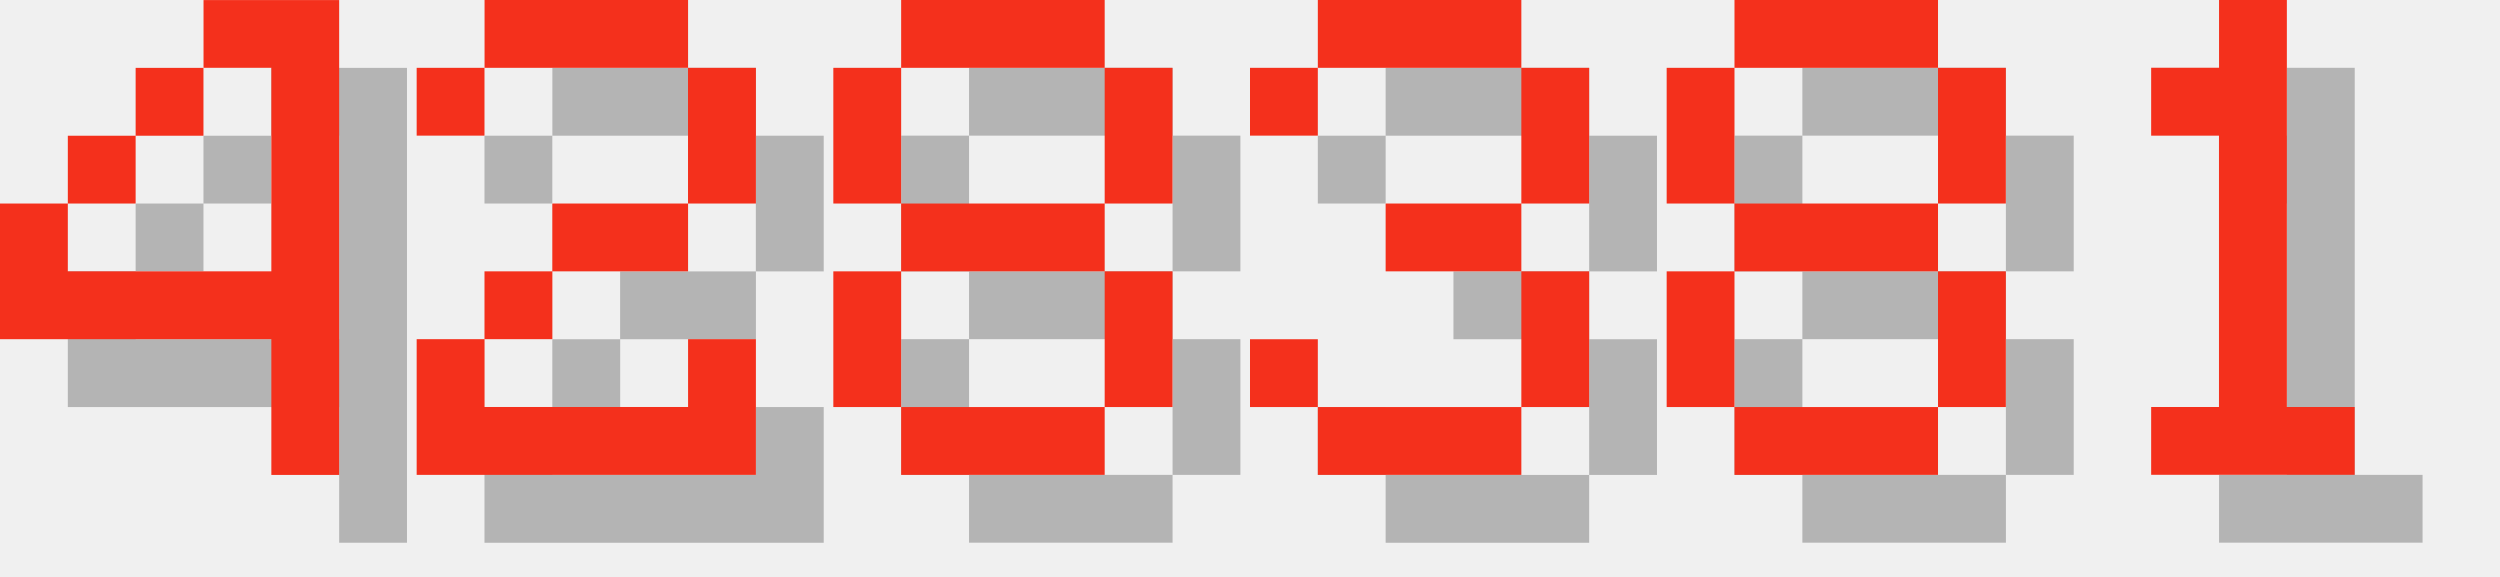
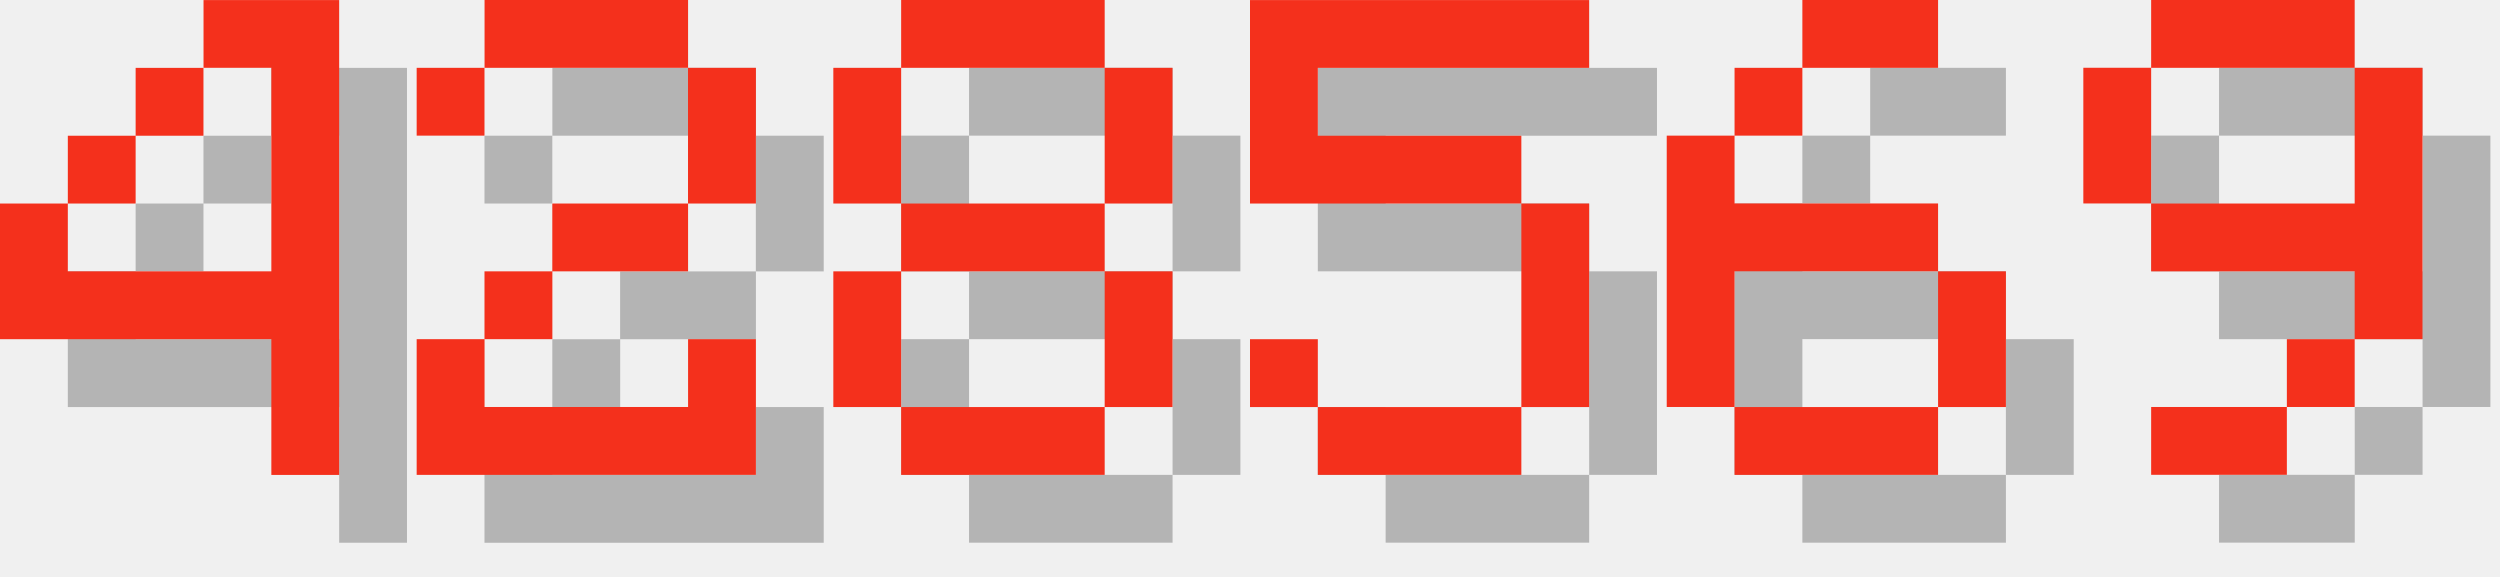
<svg xmlns="http://www.w3.org/2000/svg" version="1.1" width="156.0" height="36">
  <style>
        .text-foreground {
            fill: #F4301C;
        }
        .text-shadow {
            fill: #000000;
            fill-opacity: 0.25;
        }
    </style>
  <g class="digit" id="digit_4" transform="translate(0.0, 0), scale(4)">
    <path id="digit_4_shadow" class="text-shadow" d="m4.233 1.058v1.058h1.058v3.175h-3.175v-1.058h-1.058v2.117h4.233v2.117h1.058v-7.408h-2.117zm-2.117 3.175h1.058v-1.058h-1.058v1.058zm1.058-1.058h1.058v-1.058h-1.058v1.058z" fill-opacity=".5" style="paint-order:stroke fill markers" />
    <path id="digit_4_fg" class="text-foreground" d="m3.175 0v1.058h1.058v3.175h-3.175v-1.058h-1.058v2.117h4.233v2.117h1.058v-7.408h-2.117zm-2.117 3.175h1.058v-1.058h-1.058v1.058zm1.058-1.058h1.058v-1.058h-1.058v1.058z" fill="#fff" style="paint-order:stroke fill markers" />
  </g>
  <g class="digit" id="digit_2" transform="translate(26.0, 0), scale(4)">
    <path id="digit_2_shadow" class="text-shadow" d="m1.058 2.117v1.058h1.058v-1.058h3.175v2.117h-2.117v1.058h-1.058v1.058h-1.058v2.117h5.292v-2.117h-1.058v1.058h-3.175v-1.058h1.058v-1.058h2.117v-1.058h1.058v-2.117h-1.058v-1.058h-3.175v1.058h-1.058z" fill-opacity=".5" style="paint-order:stroke fill markers" />
    <path id="digit_2_fg" class="text-foreground" d="m0 1.058v1.058h1.058v-1.058h3.175v2.117h-2.117v1.058h-1.058v1.058h-1.058v2.117h5.292v-2.117h-1.058v1.058h-3.175v-1.058h1.058v-1.058h2.117v-1.058h1.058v-2.117h-1.058v-1.058h-3.175v1.058h-1.058z" fill="#fff" style="paint-order:stroke fill markers" />
  </g>
  <g class="digit" id="digit_8" transform="translate(52.0, 0), scale(4)">
    <path id="digit_8_shadow" class="text-shadow" d="m2.117 1.058v1.058h3.175v-1.058h-3.175zm3.175 1.058v2.117h1.058v-2.117h-1.058zm0 2.117h-3.175v1.058h3.175v-1.058zm0 1.058v2.117h1.058v-2.117h-1.058zm0 2.117h-3.175v1.058h3.175v-1.058zm-3.175 0v-2.117h-1.058v2.117h1.058zm0-3.175v-2.117h-1.058v2.117h1.058z" fill-opacity=".5" style="paint-order:stroke fill markers" />
    <path id="digit_8_fg" class="text-foreground" d="m1.058 0v1.058h3.175v-1.058h-3.175zm3.175 1.058v2.117h1.058v-2.117h-1.058zm0 2.117h-3.175v1.058h3.175v-1.058zm0 1.058v2.117h1.058v-2.117h-1.058zm0 2.117h-3.175v1.058h3.175v-1.058zm-3.175 0v-2.117h-1.058v2.117h1.058zm0-3.175v-2.117h-1.058v2.117h1.058z" fill="#fff" style="paint-order:stroke fill markers" />
  </g>
-   <g class="digit" id="digit_3" transform="translate(78.0, 0), scale(4)">
-     <path id="digit_3_shadow" class="text-shadow" d="m1.058 2.117v1.058h1.058v-1.058h3.175v2.117h-2.117v1.058h2.117v2.117h-3.175v-1.058h-1.058v1.058h1.058v1.058h3.175v-1.058h1.058v-2.117h-1.058v-1.058h1.058v-2.117h-1.058v-1.058h-3.175v1.058h-1.058z" fill-opacity=".5" style="paint-order:stroke fill markers" />
-     <path id="digit_3_fg" class="text-foreground" d="m0 1.058v1.058h1.058v-1.058h3.175v2.117h-2.117v1.058h2.117v2.117h-3.175v-1.058h-1.058v1.058h1.058v1.058h3.175v-1.058h1.058v-2.117h-1.058v-1.058h1.058v-2.117h-1.058v-1.058h-3.175v1.058h-1.058z" fill="#fff" style="paint-order:stroke fill markers" />
+   <g class="digit" id="digit_5" transform="translate(78.0, 0), scale(4)">
+     <path id="digit_5_shadow" class="text-shadow" d="m1.058 1.058v3.175h4.233v3.175h-3.175v-1.058h-1.058v1.058h1.058v1.058h3.175v-1.058h1.058v-3.175h-1.058v-1.058h-3.175v-1.058h4.233v-1.058h-5.292z" fill-opacity=".5" style="paint-order:stroke fill markers" />
+     <path id="digit_5_fg" class="text-foreground" d="m0 0v3.175h4.233v3.175h-3.175v-1.058h-1.058v1.058h1.058v1.058h3.175v-1.058h1.058v-3.175h-1.058v-1.058h-3.175v-1.058h4.233v-1.058h-5.292z" fill="#fff" style="paint-order:stroke fill markers" />
  </g>
-   <g class="digit" id="digit_8" transform="translate(104.0, 0), scale(4)">
-     <path id="digit_8_shadow" class="text-shadow" d="m2.117 1.058v1.058h3.175v-1.058h-3.175zm3.175 1.058v2.117h1.058v-2.117h-1.058zm0 2.117h-3.175v1.058h3.175v-1.058zm0 1.058v2.117h1.058v-2.117h-1.058zm0 2.117h-3.175v1.058h3.175v-1.058zm-3.175 0v-2.117h-1.058v2.117h1.058zm0-3.175v-2.117h-1.058v2.117h1.058z" fill-opacity=".5" style="paint-order:stroke fill markers" />
-     <path id="digit_8_fg" class="text-foreground" d="m1.058 0v1.058h3.175v-1.058h-3.175zm3.175 1.058v2.117h1.058v-2.117h-1.058zm0 2.117h-3.175v1.058h3.175v-1.058zm0 1.058v2.117h1.058v-2.117h-1.058zm0 2.117h-3.175v1.058h3.175v-1.058zm-3.175 0v-2.117h-1.058v2.117h1.058zm0-3.175v-2.117h-1.058v2.117h1.058z" fill="#fff" style="paint-order:stroke fill markers" />
+   <g class="digit" id="digit_6" transform="translate(104.0, 0), scale(4)">
+     <path id="digit_6_shadow" class="text-shadow" d="m3.175 1.058v1.058h2.117v-1.058h-2.117zm0 1.058h-1.058v1.058h1.058v-1.058zm-1.058 1.058h-1.058v4.233h1.058v-2.117h3.175v-1.058h-3.175v-1.058zm3.175 2.117v2.117h1.058v-2.117h-1.058zm0 2.117h-3.175v1.058h3.175v-1.058z" fill-opacity=".5" style="paint-order:stroke fill markers" />
+     <path id="digit_6_fg" class="text-foreground" d="m2.117 0v1.058h2.117v-1.058h-2.117zm0 1.058h-1.058v1.058h1.058v-1.058zm-1.058 1.058h-1.058v4.233h1.058v-2.117h3.175v-1.058h-3.175v-1.058zm3.175 2.117v2.117h1.058v-2.117h-1.058zm0 2.117h-3.175v1.058h3.175v-1.058z" fill="#fff" style="paint-order:stroke fill markers" />
  </g>
-   <g class="digit" id="digit_1" transform="translate(130.0, 0), scale(4)">
-     <path id="digit_1_shadow" class="text-shadow" d="m2.117 2.117v1.058h1.058v4.233h-1.058v1.058h3.175v-1.058h-1.058v-6.35h-1.058v1.058h-1.058z" fill-opacity=".5" style="paint-order:stroke fill markers" />
-     <path id="digit_1_fg" class="text-foreground" d="m1.058 1.058v1.058h1.058v4.233h-1.058v1.058h3.175v-1.058h-1.058v-6.35h-1.058v1.058h-1.058z" fill="#fff" style="paint-order:stroke fill markers" />
+   <g class="digit" id="digit_9" transform="translate(130.0, 0), scale(4)">
+     <path id="digit_9_shadow" class="text-shadow" d="m2.117 1.058v1.058h3.175v-1.058h-3.175zm3.175 1.058v2.117h-3.175v1.058h3.175v1.058h1.058v-4.233h-1.058zm0 4.233h-1.058v1.058h1.058v-1.058zm-1.058 1.058h-2.117v1.058h2.117v-1.058zm-2.117-3.175v-2.117h-1.058v2.117h1.058z" fill-opacity=".5" style="paint-order:stroke fill markers" />
+     <path id="digit_9_fg" class="text-foreground" d="m1.058 0v1.058h3.175v-1.058h-3.175zm3.175 1.058v2.117h-3.175v1.058h3.175v1.058h1.058v-4.233h-1.058zm0 4.233h-1.058v1.058h1.058v-1.058zm-1.058 1.058h-2.117v1.058h2.117v-1.058zm-2.117-3.175v-2.117h-1.058v2.117h1.058z" fill="#fff" style="paint-order:stroke fill markers" />
  </g>
</svg>
